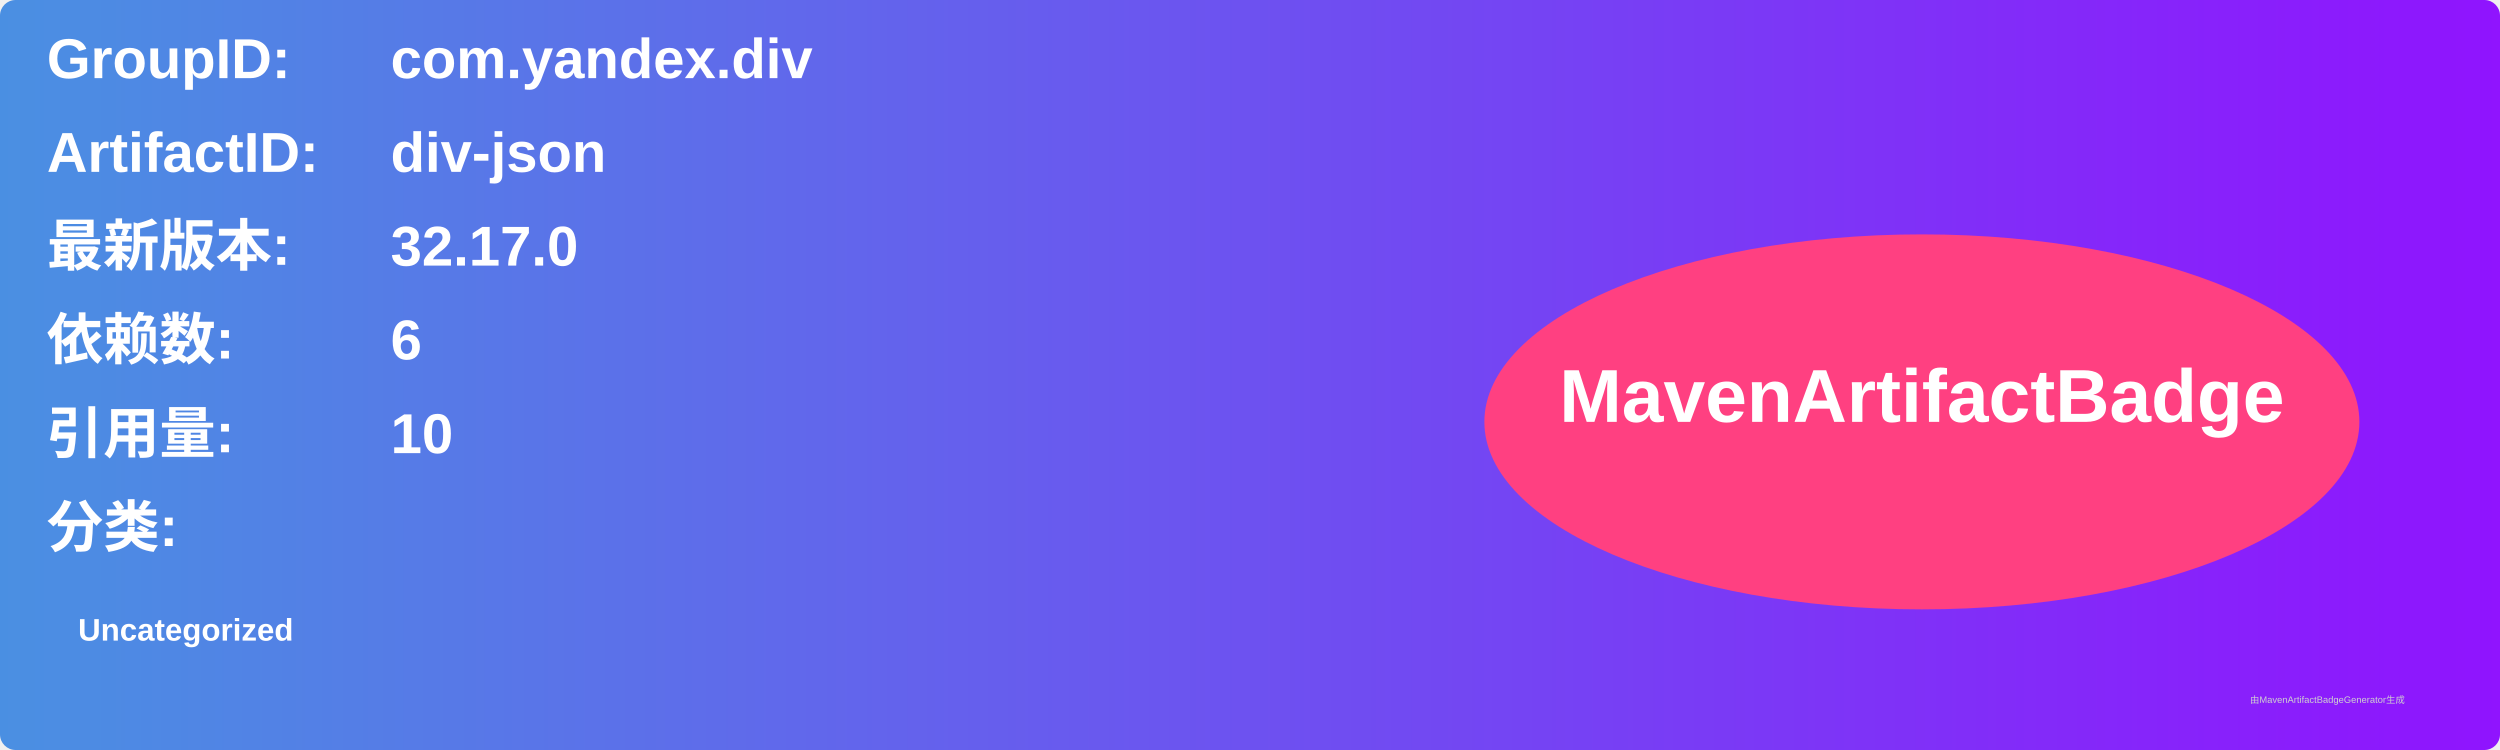
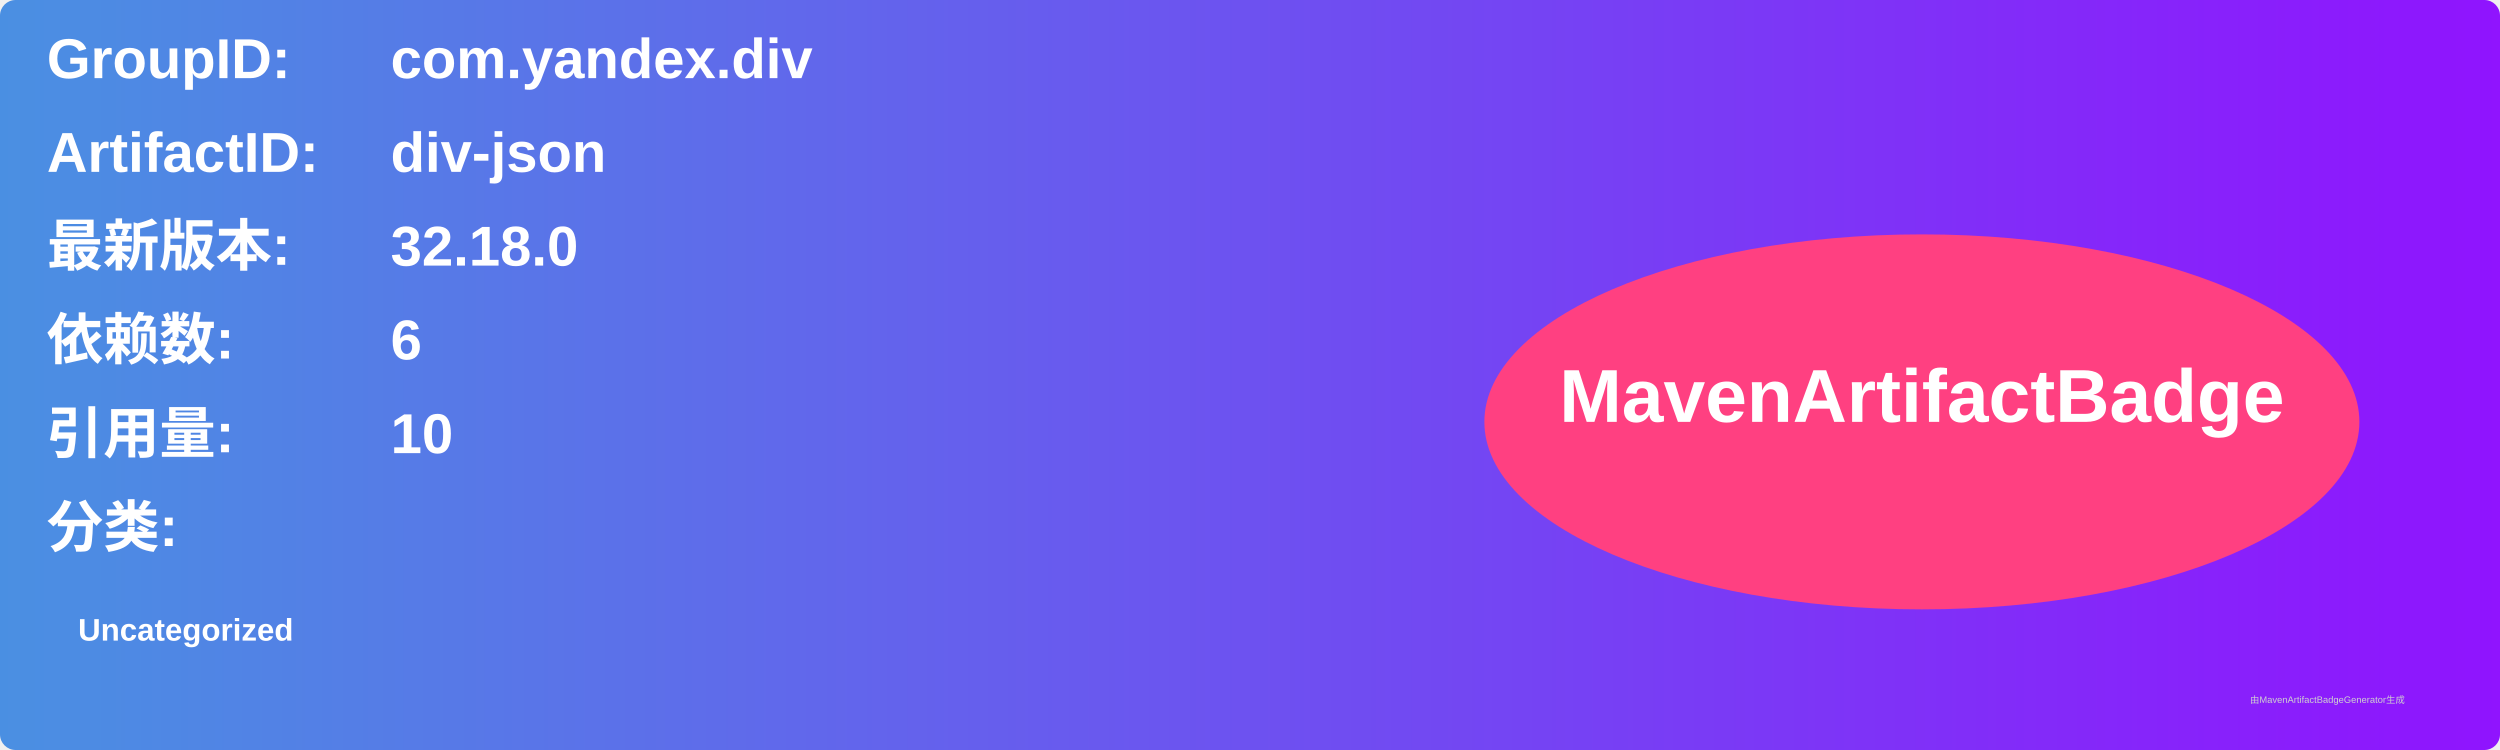
<svg xmlns="http://www.w3.org/2000/svg" width="800" height="240" viewBox="0 0 800 240">
  <linearGradient id="grad" x1="0%" y1="0%" x2="100%" y2="0%">
    <stop offset="0%" stop-color="#4a90e2" />
    <stop offset="100%" stop-color="#9013fe" />
  </linearGradient>
  <rect width="100%" height="100%" rx="5" ry="5" fill="url(#grad)" />
  <g transform="translate(15, 15)">
    <text x="0" y="10" font-family="Arial" font-size="18" fill="white" font-weight="bold" width="260">GroupID:</text>
    <text x="110" y="10" font-family="Arial" font-size="18" fill="white" font-weight="bold" width="460">com.yandex.div</text>
    <text x="0" y="40" font-family="Arial" font-size="18" fill="white" font-weight="bold" width="260">ArtifactID:</text>
    <text x="110" y="40" font-family="Arial" font-size="18" fill="white" font-weight="bold" width="460">div-json</text>
    <text x="0" y="70" font-family="Arial" font-size="18" fill="white" font-weight="bold">最新版本:</text>
    <text x="110" y="70" font-family="Arial" font-size="18" fill="white" font-weight="bold">
-       <tspan font-weight="bold">32.17.0</tspan>
+       <tspan font-weight="bold">32.18.0</tspan>
    </text>
    <text x="0" y="100" font-family="Arial" font-size="18" fill="white" font-weight="bold">依赖数: </text>
    <text x="110" y="100" font-family="Arial" font-size="18" fill="white">
      <tspan font-weight="bold">6</tspan>
    </text>
    <text x="0" y="130" font-family="Arial" font-size="18" fill="white" font-weight="bold">引用量: </text>
    <text x="110" y="130" font-family="Arial" font-size="18" fill="white">
      <tspan font-weight="bold">10</tspan>
    </text>
    <text x="0" y="160" font-family="Arial" font-size="18" fill="white" font-weight="bold">分类:</text>
    <text x="10" y="190" font-family="Arial" font-size="10" fill="white">
      <tspan font-weight="bold">Uncategorized</tspan>
    </text>
    <ellipse cx="600" cy="120" rx="140" ry="60" fill="#ff4081" />
    <text x="600" y="120" text-anchor="middle" font-family="Arial" font-size="24" fill="white" font-weight="bold">MavenArtifactBadge</text>
  </g>
  <text x="720" y="225" font-family="Arial" font-size="3" fill="#d0d0d0">由MavenArtifactBadgeGenerator生成</text>
</svg>
